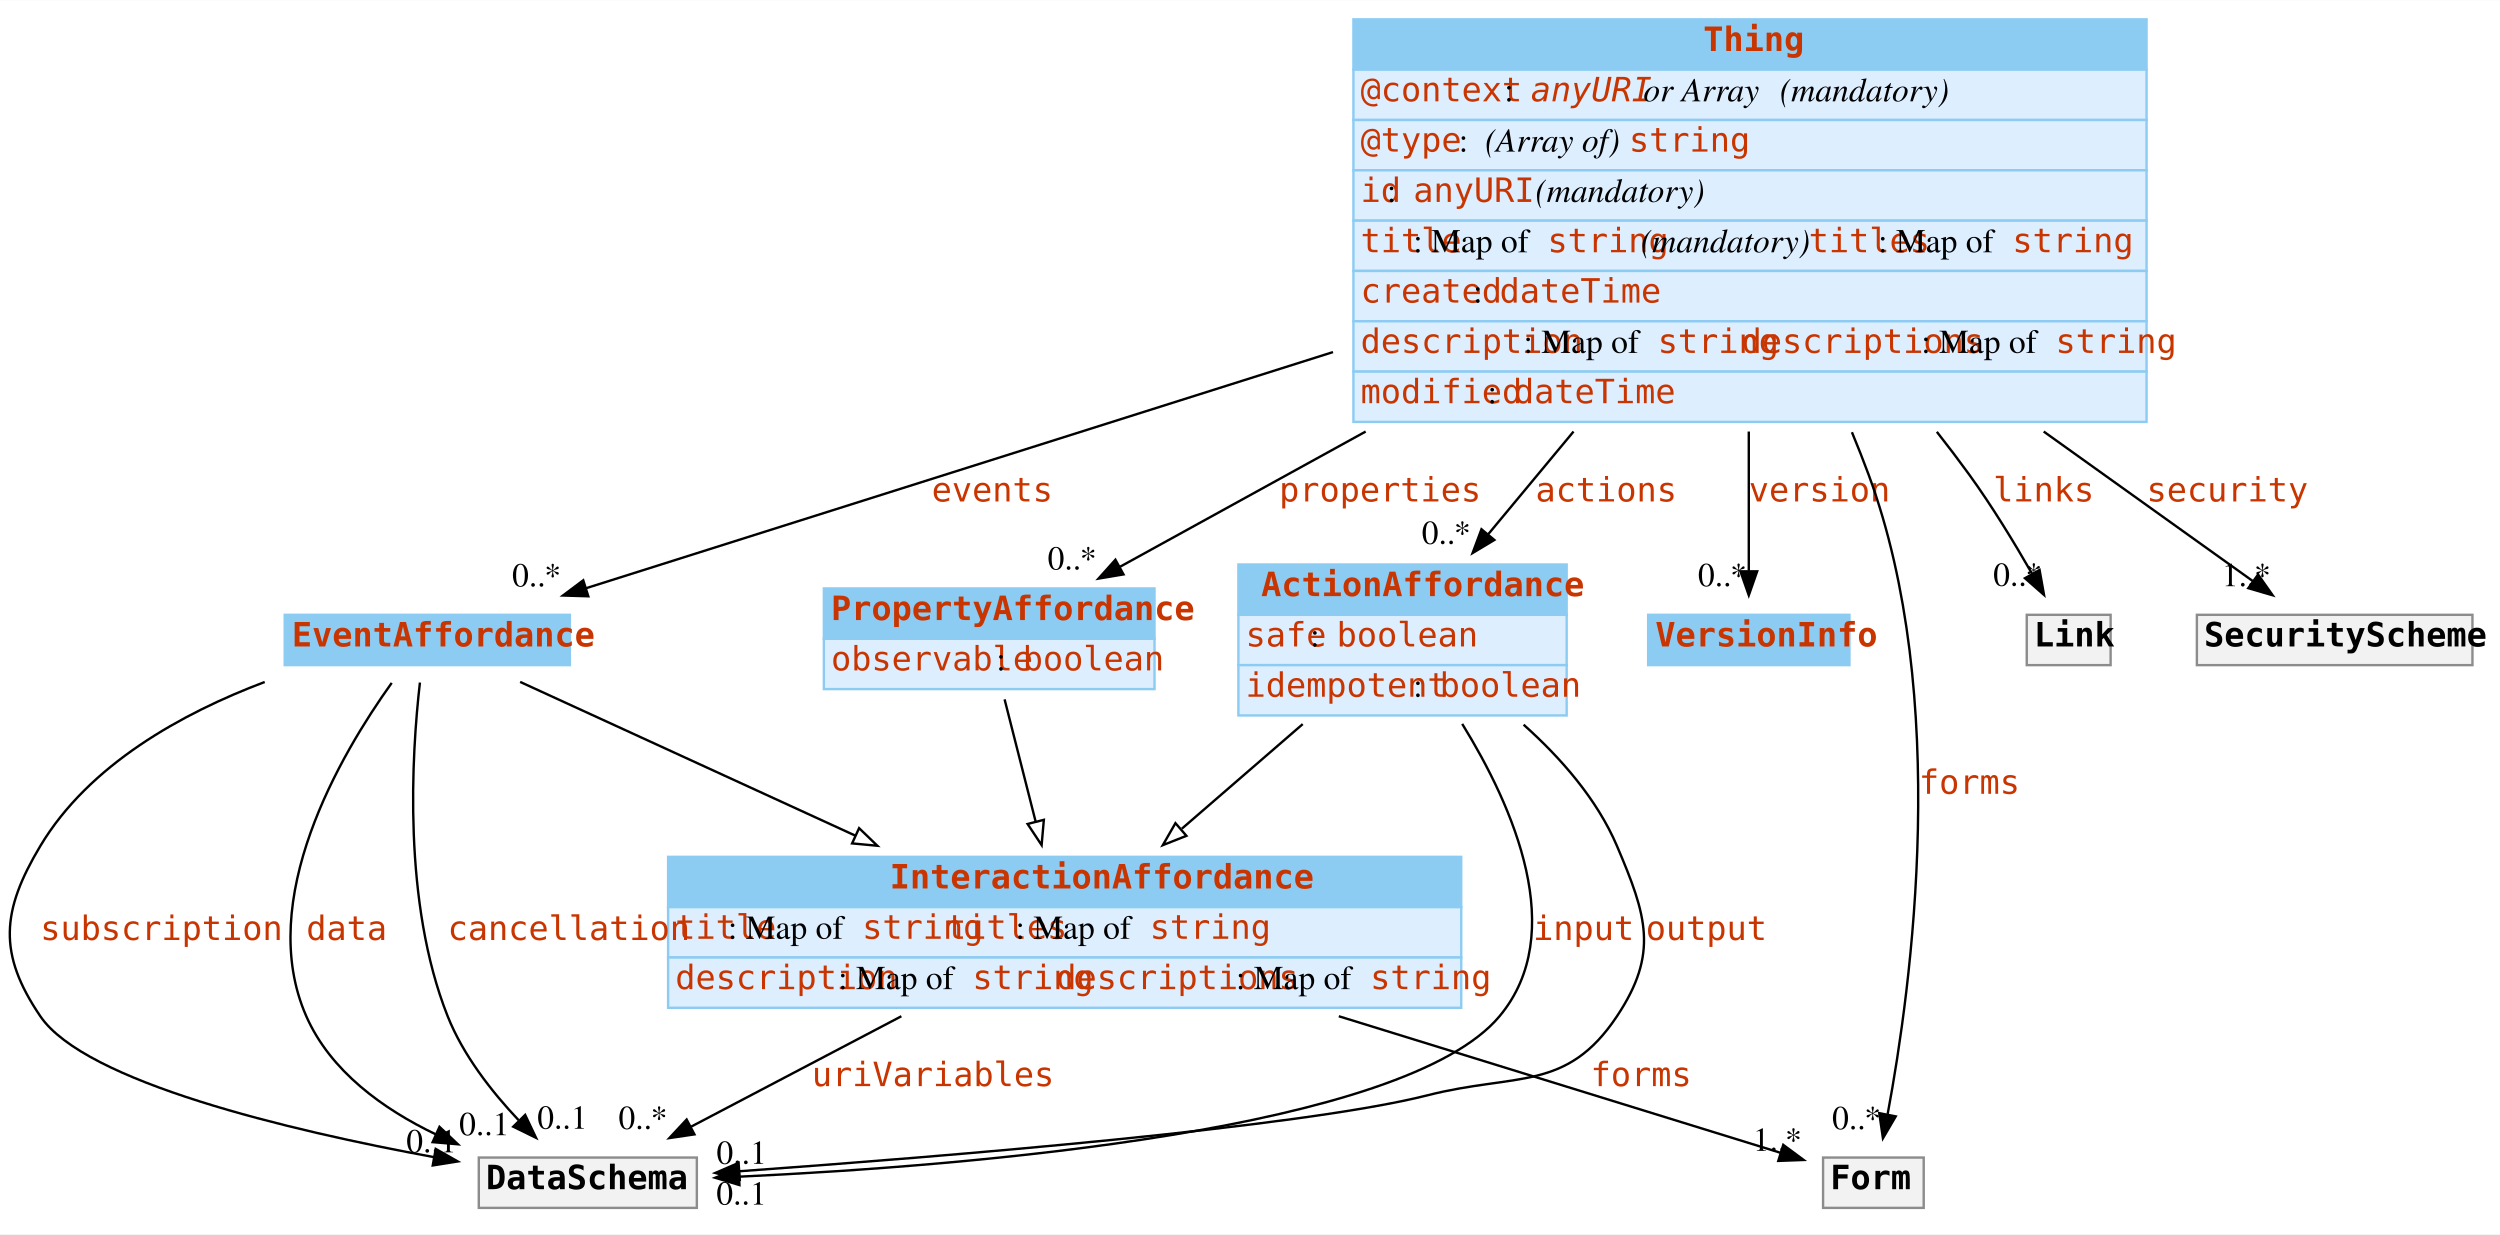
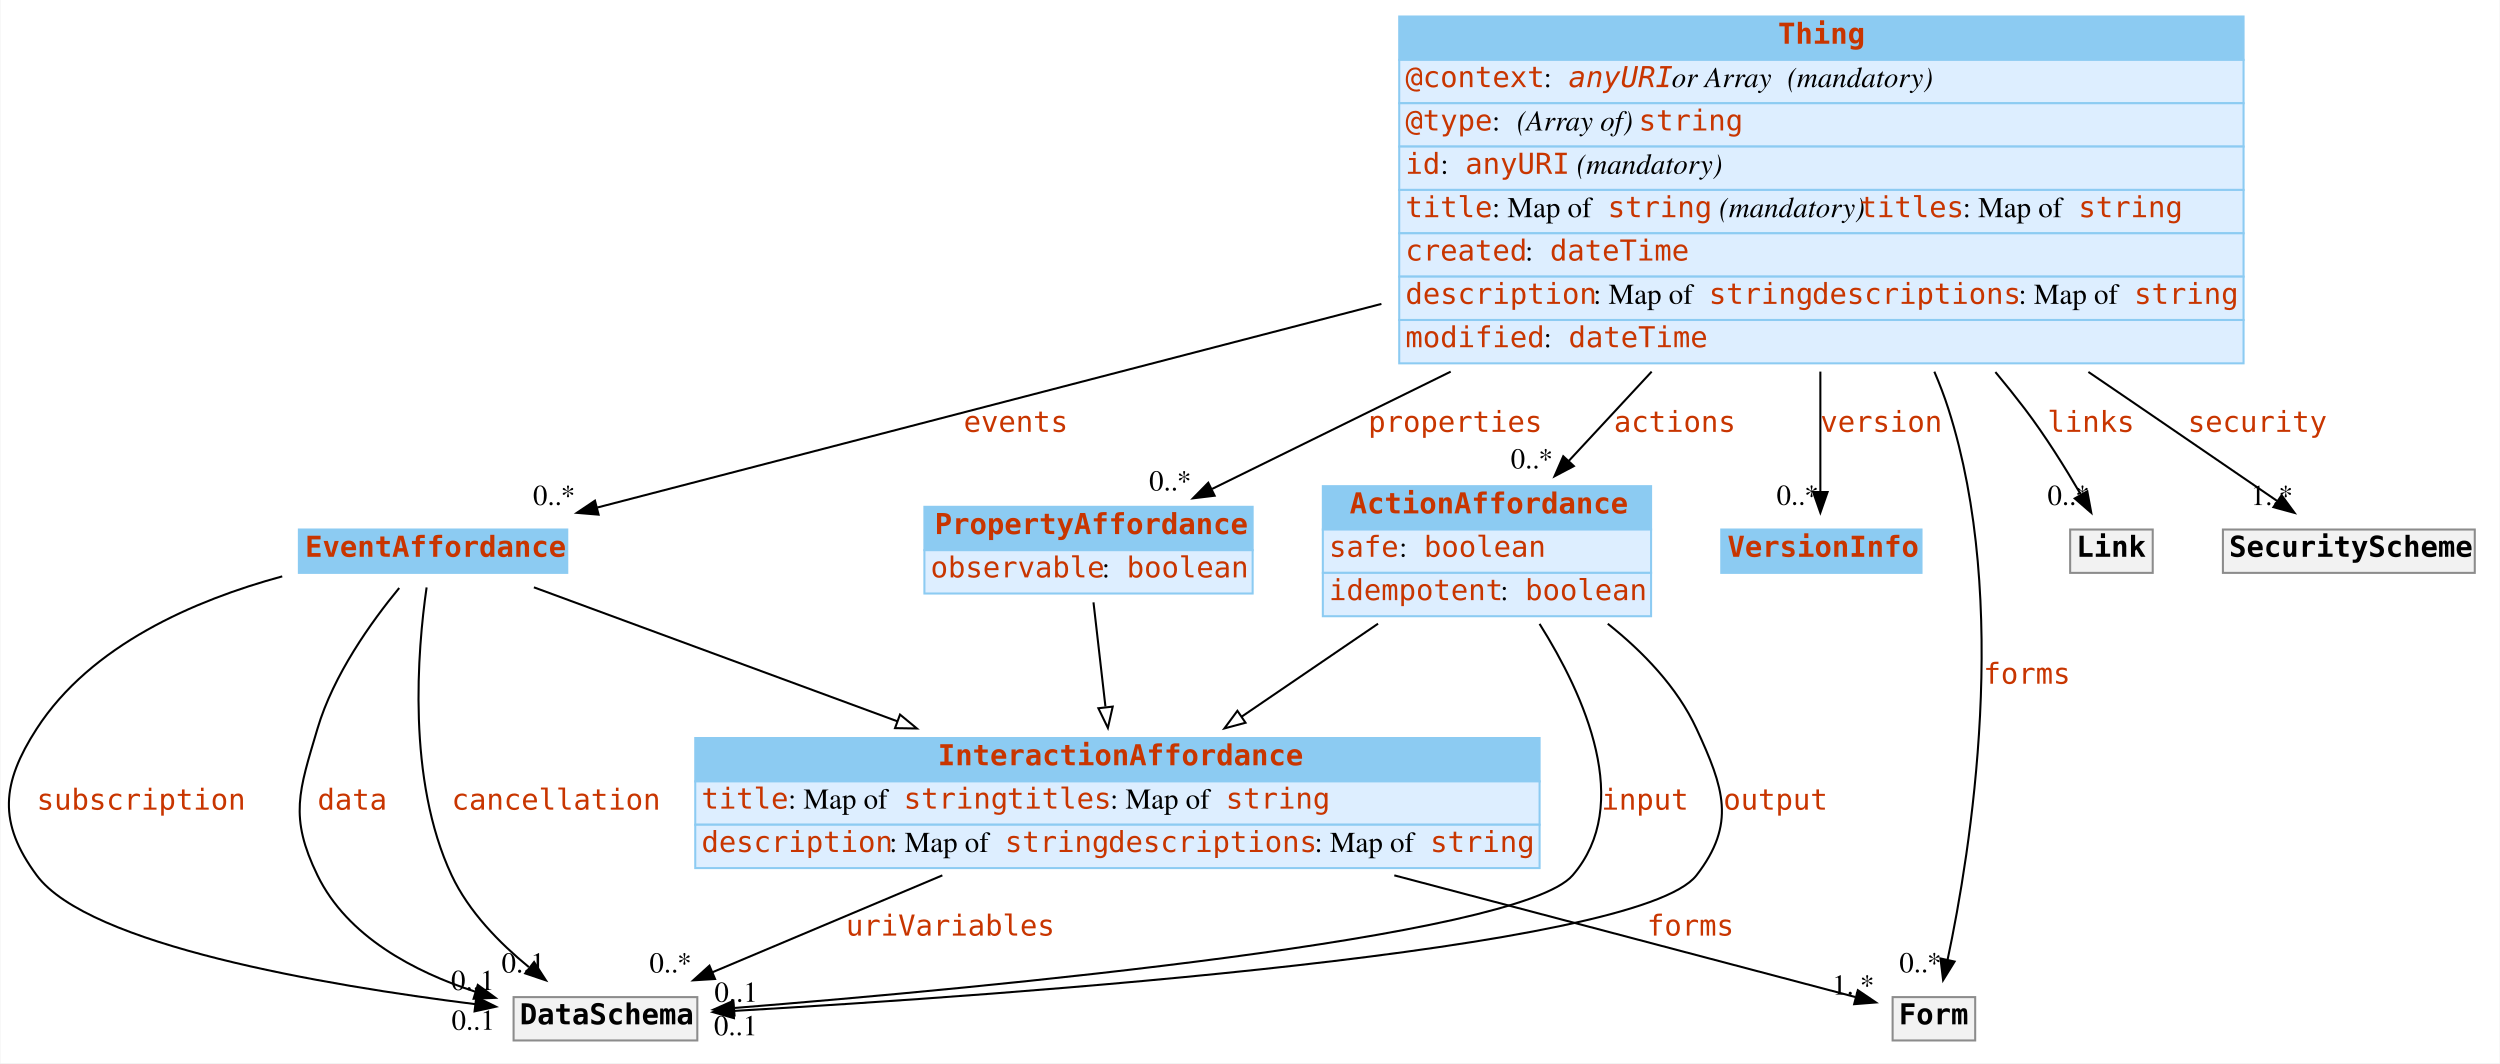
- <svg xmlns="http://www.w3.org/2000/svg" width="1043pt" height="515pt" viewBox="0.00 0.00 1043.31 515.00">
+ <svg xmlns="http://www.w3.org/2000/svg" width="1211pt" height="515pt" viewBox="0.00 0.00 1210.57 515.00">
  <g id="graph0" class="graph" transform="scale(1 1) rotate(0) translate(4 511)">
-     <polygon fill="#ffffff" stroke="transparent" points="-4,4 -4,-511 1039.312,-511 1039.312,4 -4,4" />
+     <polygon fill="#ffffff" stroke="transparent" points="-4,4 -4,-511 1206.565,-511 1206.565,4 -4,4" />
    <g id="node1" class="node">
-       <polygon fill="#8ccbf2" stroke="transparent" points="512.812,-254.5 512.812,-275.5 649.812,-275.5 649.812,-254.5 512.812,-254.5" />
-       <polygon fill="none" stroke="#8ccbf2" points="512.812,-254.5 512.812,-275.5 649.812,-275.5 649.812,-254.5 512.812,-254.5" />
-       <text text-anchor="start" x="522.312" y="-262.3" font-family="mono" font-weight="bold" font-size="14.00" fill="#c83500">ActionAffordance</text>
-       <polygon fill="#ddeeff" stroke="transparent" points="512.812,-233.5 512.812,-254.5 649.812,-254.5 649.812,-233.5 512.812,-233.5" />
-       <polygon fill="none" stroke="#8ccbf2" points="512.812,-233.5 512.812,-254.5 649.812,-254.5 649.812,-233.5 512.812,-233.5" />
-       <text text-anchor="start" x="515.812" y="-241.3" font-family="mono" font-size="14.00" fill="#c83500">safe</text>
-       <text text-anchor="start" x="542.812" y="-241.3" font-family="Times,serif" font-size="14.00" fill="#000000"> : </text>
-       <text text-anchor="start" x="553.812" y="-241.3" font-family="mono" font-size="14.00" fill="#c83500">boolean</text>
-       <polygon fill="#ddeeff" stroke="transparent" points="512.812,-212.5 512.812,-233.5 649.812,-233.5 649.812,-212.5 512.812,-212.5" />
-       <polygon fill="none" stroke="#8ccbf2" points="512.812,-212.5 512.812,-233.5 649.812,-233.5 649.812,-212.5 512.812,-212.5" />
-       <text text-anchor="start" x="515.812" y="-220.3" font-family="mono" font-size="14.00" fill="#c83500">idempotent</text>
-       <text text-anchor="start" x="585.812" y="-220.3" font-family="Times,serif" font-size="14.00" fill="#000000"> : </text>
-       <text text-anchor="start" x="596.812" y="-220.3" font-family="mono" font-size="14.00" fill="#c83500">boolean</text>
+       <polygon fill="#8ccbf2" stroke="transparent" points="636.565,-254.5 636.565,-275.5 795.565,-275.5 795.565,-254.5 636.565,-254.5" />
+       <polygon fill="none" stroke="#8ccbf2" points="636.565,-254.5 636.565,-275.5 795.565,-275.5 795.565,-254.5 636.565,-254.5" />
+       <text text-anchor="start" x="649.565" y="-262.3" font-family="mono" font-weight="bold" font-size="14.00" fill="#c83500">ActionAffordance</text>
+       <polygon fill="#ddeeff" stroke="transparent" points="636.565,-233.5 636.565,-254.5 795.565,-254.5 795.565,-233.5 636.565,-233.5" />
+       <polygon fill="none" stroke="#8ccbf2" points="636.565,-233.5 636.565,-254.5 795.565,-254.5 795.565,-233.5 636.565,-233.5" />
+       <text text-anchor="start" x="639.565" y="-241.3" font-family="mono" font-size="14.00" fill="#c83500">safe</text>
+       <text text-anchor="start" x="673.565" y="-241.3" font-family="Times,serif" font-size="14.00" fill="#000000"> : </text>
+       <text text-anchor="start" x="685.565" y="-241.3" font-family="mono" font-size="14.00" fill="#c83500">boolean</text>
+       <polygon fill="#ddeeff" stroke="transparent" points="636.565,-212.5 636.565,-233.5 795.565,-233.5 795.565,-212.5 636.565,-212.5" />
+       <polygon fill="none" stroke="#8ccbf2" points="636.565,-212.5 636.565,-233.5 795.565,-233.5 795.565,-212.5 636.565,-212.5" />
+       <text text-anchor="start" x="639.565" y="-220.3" font-family="mono" font-size="14.00" fill="#c83500">idempotent</text>
+       <text text-anchor="start" x="722.565" y="-220.3" font-family="Times,serif" font-size="14.00" fill="#000000"> : </text>
+       <text text-anchor="start" x="734.565" y="-220.3" font-family="mono" font-size="14.00" fill="#c83500">boolean</text>
    </g>
    <g id="node3" class="node">
-       <polygon fill="#8ccbf2" stroke="transparent" points="274.812,-132.5 274.812,-153.5 605.812,-153.5 605.812,-132.5 274.812,-132.5" />
-       <polygon fill="none" stroke="#8ccbf2" points="274.812,-132.5 274.812,-153.5 605.812,-153.5 605.812,-132.5 274.812,-132.5" />
-       <text text-anchor="start" x="367.312" y="-140.3" font-family="mono" font-weight="bold" font-size="14.00" fill="#c83500">InteractionAffordance</text>
-       <polygon fill="#ddeeff" stroke="transparent" points="274.812,-111.5 274.812,-132.5 605.812,-132.5 605.812,-111.5 274.812,-111.5" />
-       <polygon fill="none" stroke="#8ccbf2" points="274.812,-111.5 274.812,-132.5 605.812,-132.5 605.812,-111.5 274.812,-111.5" />
-       <text text-anchor="start" x="277.812" y="-119.3" font-family="mono" font-size="14.00" fill="#c83500">title</text>
-       <text text-anchor="start" x="299.812" y="-119.3" font-family="Times,serif" font-size="14.00" fill="#000000"> : Map of </text>
-       <text text-anchor="start" x="355.812" y="-119.3" font-family="mono" font-size="14.00" fill="#c83500">string</text>
-       <text text-anchor="start" x="390.812" y="-119.3" font-family="mono" font-size="14.00" fill="#c83500">titles</text>
-       <text text-anchor="start" x="419.812" y="-119.3" font-family="Times,serif" font-size="14.00" fill="#000000"> : Map of </text>
-       <text text-anchor="start" x="475.812" y="-119.3" font-family="mono" font-size="14.00" fill="#c83500">string</text>
-       <polygon fill="#ddeeff" stroke="transparent" points="274.812,-90.5 274.812,-111.5 605.812,-111.5 605.812,-90.5 274.812,-90.5" />
-       <polygon fill="none" stroke="#8ccbf2" points="274.812,-90.5 274.812,-111.5 605.812,-111.5 605.812,-90.5 274.812,-90.5" />
-       <text text-anchor="start" x="277.812" y="-98.3" font-family="mono" font-size="14.00" fill="#c83500">description</text>
-       <text text-anchor="start" x="345.812" y="-98.3" font-family="Times,serif" font-size="14.00" fill="#000000"> : Map of </text>
-       <text text-anchor="start" x="401.812" y="-98.3" font-family="mono" font-size="14.00" fill="#c83500">string</text>
-       <text text-anchor="start" x="436.812" y="-98.3" font-family="mono" font-size="14.00" fill="#c83500">descriptions</text>
-       <text text-anchor="start" x="511.812" y="-98.3" font-family="Times,serif" font-size="14.00" fill="#000000"> : Map of </text>
-       <text text-anchor="start" x="567.812" y="-98.3" font-family="mono" font-size="14.00" fill="#c83500">string</text>
+       <polygon fill="#8ccbf2" stroke="transparent" points="332.565,-132.5 332.565,-153.5 741.565,-153.5 741.565,-132.5 332.565,-132.5" />
+       <polygon fill="none" stroke="#8ccbf2" points="332.565,-132.5 332.565,-153.5 741.565,-153.5 741.565,-132.5 332.565,-132.5" />
+       <text text-anchor="start" x="450.065" y="-140.3" font-family="mono" font-weight="bold" font-size="14.00" fill="#c83500">InteractionAffordance</text>
+       <polygon fill="#ddeeff" stroke="transparent" points="332.565,-111.5 332.565,-132.5 741.565,-132.5 741.565,-111.5 332.565,-111.5" />
+       <polygon fill="none" stroke="#8ccbf2" points="332.565,-111.5 332.565,-132.5 741.565,-132.5 741.565,-111.5 332.565,-111.5" />
+       <text text-anchor="start" x="335.565" y="-119.3" font-family="mono" font-size="14.00" fill="#c83500">title</text>
+       <text text-anchor="start" x="377.565" y="-119.3" font-family="Times,serif" font-size="14.00" fill="#000000"> : Map of </text>
+       <text text-anchor="start" x="433.565" y="-119.3" font-family="mono" font-size="14.00" fill="#c83500">string</text>
+       <text text-anchor="start" x="483.565" y="-119.3" font-family="mono" font-size="14.00" fill="#c83500">titles</text>
+       <text text-anchor="start" x="533.565" y="-119.3" font-family="Times,serif" font-size="14.00" fill="#000000"> : Map of </text>
+       <text text-anchor="start" x="589.565" y="-119.3" font-family="mono" font-size="14.00" fill="#c83500">string</text>
+       <polygon fill="#ddeeff" stroke="transparent" points="332.565,-90.5 332.565,-111.5 741.565,-111.5 741.565,-90.5 332.565,-90.5" />
+       <polygon fill="none" stroke="#8ccbf2" points="332.565,-90.5 332.565,-111.5 741.565,-111.5 741.565,-90.5 332.565,-90.5" />
+       <text text-anchor="start" x="335.565" y="-98.3" font-family="mono" font-size="14.00" fill="#c83500">description</text>
+       <text text-anchor="start" x="426.565" y="-98.3" font-family="Times,serif" font-size="14.00" fill="#000000"> : Map of </text>
+       <text text-anchor="start" x="482.565" y="-98.3" font-family="mono" font-size="14.00" fill="#c83500">string</text>
+       <text text-anchor="start" x="532.565" y="-98.3" font-family="mono" font-size="14.00" fill="#c83500">descriptions</text>
+       <text text-anchor="start" x="632.565" y="-98.3" font-family="Times,serif" font-size="14.00" fill="#000000"> : Map of </text>
+       <text text-anchor="start" x="688.565" y="-98.3" font-family="mono" font-size="14.00" fill="#c83500">string</text>
    </g>
    <g id="edge15" class="edge">
-       <path fill="none" stroke="#000000" d="M539.65,-208.885C523.863,-195.225 505.687,-179.498 489.206,-165.238" />
-       <polygon fill="#ffffff" stroke="#000000" points="491.122,-162.267 481.27,-158.371 486.542,-167.561 491.122,-162.267" />
+       <path fill="none" stroke="#000000" d="M663.31,-208.885C642.63,-194.79 618.722,-178.495 597.28,-163.881" />
+       <polygon fill="#ffffff" stroke="#000000" points="599.12,-160.899 588.886,-158.16 595.178,-166.684 599.12,-160.899" />
    </g>
    <g id="node9" class="node">
-       <polygon fill="#f2f2f2" stroke="transparent" points="195.812,-7 195.812,-28 286.812,-28 286.812,-7 195.812,-7" />
-       <polygon fill="none" stroke="#8c8c8c" points="195.812,-7 195.812,-28 286.812,-28 286.812,-7 195.812,-7" />
-       <text text-anchor="start" x="198.812" y="-14.8" font-family="mono" font-weight="bold" font-size="14.00" fill="#000000">DataSchema</text>
+       <polygon fill="#f2f2f2" stroke="transparent" points="244.565,-7 244.565,-28 333.565,-28 333.565,-7 244.565,-7" />
+       <polygon fill="none" stroke="#8c8c8c" points="244.565,-7 244.565,-28 333.565,-28 333.565,-7 244.565,-7" />
+       <text text-anchor="start" x="247.565" y="-14.8" font-family="mono" font-weight="bold" font-size="14.00" fill="#000000">DataSchema</text>
    </g>
    <g id="edge4" class="edge">
-       <path fill="none" stroke="#000000" d="M606.212,-208.978C627.676,-174.217 650.701,-121.59 621.812,-87 582.12,-39.474 402.239,-24.617 304.499,-20.022" />
-       <polygon fill="#000000" stroke="#000000" points="304.587,-16.523 294.44,-19.572 304.274,-23.516 304.587,-16.523" />
-       <text text-anchor="start" x="635.812" y="-118.8" font-family="mono" font-size="14.00" fill="#c83500">input</text>
-       <text text-anchor="middle" x="305.44" y="-8.372" font-family="Times,serif" font-size="14.00" fill="#000000">0..1</text>
+       <path fill="none" stroke="#000000" d="M741.546,-208.795C763.504,-173.894 787.068,-121.161 757.565,-87 731.365,-56.663 473.419,-32.539 351.628,-22.741" />
+       <polygon fill="#000000" stroke="#000000" points="351.582,-19.226 341.336,-21.921 351.026,-26.204 351.582,-19.226" />
+       <text text-anchor="start" x="771.565" y="-118.8" font-family="mono" font-size="14.00" fill="#c83500">input</text>
+       <text text-anchor="middle" x="352.336" y="-25.721" font-family="Times,serif" font-size="14.00" fill="#000000">0..1</text>
    </g>
    <g id="edge5" class="edge">
-       <path fill="none" stroke="#000000" d="M631.833,-208.653C647.351,-194.796 662.491,-177.54 670.812,-158 683.176,-128.968 688.304,-113.264 670.812,-87 649.719,-55.33 628.691,-63.375 591.812,-54 539.113,-40.603 390.701,-28.474 304.672,-22.297" />
-       <polygon fill="#000000" stroke="#000000" points="304.724,-18.792 294.501,-21.574 304.227,-25.774 304.724,-18.792" />
-       <text text-anchor="start" x="682.812" y="-118.8" font-family="mono" font-size="14.00" fill="#c83500">output</text>
-       <text text-anchor="middle" x="305.501" y="-25.374" font-family="Times,serif" font-size="14.00" fill="#000000">0..1</text>
+       <path fill="none" stroke="#000000" d="M774.583,-208.858C791.686,-195.267 808.247,-178.121 817.565,-158 830.827,-129.366 836.87,-111.962 817.565,-87 789.368,-50.539 485.162,-29.061 351.242,-21.31" />
+       <polygon fill="#000000" stroke="#000000" points="351.313,-17.809 341.13,-20.733 350.914,-24.797 351.313,-17.809" />
+       <text text-anchor="start" x="830.565" y="-118.8" font-family="mono" font-size="14.00" fill="#c83500">output</text>
+       <text text-anchor="middle" x="352.13" y="-9.533" font-family="Times,serif" font-size="14.00" fill="#000000">0..1</text>
    </g>
    <g id="node2" class="node">
-       <polygon fill="#8ccbf2" stroke="transparent" points="114.812,-233.5 114.812,-254.5 233.812,-254.5 233.812,-233.5 114.812,-233.5" />
-       <polygon fill="none" stroke="#8ccbf2" points="114.812,-233.5 114.812,-254.5 233.812,-254.5 233.812,-233.5 114.812,-233.5" />
-       <text text-anchor="start" x="117.812" y="-241.3" font-family="mono" font-weight="bold" font-size="14.00" fill="#c83500">EventAffordance</text>
+       <polygon fill="#8ccbf2" stroke="transparent" points="140.565,-233.5 140.565,-254.5 270.565,-254.5 270.565,-233.5 140.565,-233.5" />
+       <polygon fill="none" stroke="#8ccbf2" points="140.565,-233.5 140.565,-254.5 270.565,-254.5 270.565,-233.5 140.565,-233.5" />
+       <text text-anchor="start" x="143.565" y="-241.3" font-family="mono" font-weight="bold" font-size="14.00" fill="#c83500">EventAffordance</text>
    </g>
    <g id="edge16" class="edge">
-       <path fill="none" stroke="#000000" d="M213.061,-226.499C249.71,-209.69 305.681,-184.019 352.844,-162.388" />
-       <polygon fill="#ffffff" stroke="#000000" points="354.52,-165.47 362.151,-158.119 351.602,-159.107 354.52,-165.47" />
+       <path fill="none" stroke="#000000" d="M254.405,-226.499C300.579,-209.48 371.403,-183.375 430.541,-161.578" />
+       <polygon fill="#ffffff" stroke="#000000" points="431.754,-164.862 439.926,-158.119 429.333,-158.294 431.754,-164.862" />
    </g>
    <g id="edge6" class="edge">
-       <path fill="none" stroke="#000000" d="M106.472,-226.472C72.029,-213.463 33.166,-192.042 12.812,-158 -3.382,-130.917 -4.906,-113.112 12.812,-87 31.454,-59.527 116.401,-39.373 177.147,-28.164" />
-       <polygon fill="#000000" stroke="#000000" points="177.833,-31.597 187.052,-26.376 176.589,-24.709 177.833,-31.597" />
-       <text text-anchor="start" x="12.812" y="-118.8" font-family="mono" font-size="14.00" fill="#c83500">subscription</text>
-       <text text-anchor="middle" x="176.052" y="-30.176" font-family="Times,serif" font-size="14.00" fill="#000000">0..1</text>
+       <path fill="none" stroke="#000000" d="M132.501,-231.805C89.988,-220.262 39.76,-198.531 13.565,-158 -3.563,-131.498 -5.207,-112.365 13.565,-87 38.595,-53.179 152.836,-33.758 225.974,-24.587" />
+       <polygon fill="#000000" stroke="#000000" points="226.506,-28.049 236.007,-23.361 225.656,-21.1 226.506,-28.049" />
+       <text text-anchor="start" x="13.565" y="-118.8" font-family="mono" font-size="14.00" fill="#c83500">subscription</text>
+       <text text-anchor="middle" x="225.007" y="-12.161" font-family="Times,serif" font-size="14.00" fill="#000000">0..1</text>
    </g>
    <g id="edge7" class="edge">
-       <path fill="none" stroke="#000000" d="M159.476,-226.086C138.07,-196.199 102.441,-135.581 123.812,-87 133.911,-64.044 155.81,-48.254 177.963,-37.636" />
-       <polygon fill="#000000" stroke="#000000" points="179.411,-40.823 187.104,-33.537 176.547,-34.435 179.411,-40.823" />
-       <text text-anchor="start" x="123.812" y="-118.8" font-family="mono" font-size="14.00" fill="#c83500">data</text>
-       <text text-anchor="middle" x="198.104" y="-37.337" font-family="Times,serif" font-size="14.00" fill="#000000">0..1</text>
+       <path fill="none" stroke="#000000" d="M189.163,-226.183C175.567,-209.683 157.27,-184.078 149.565,-158 140.624,-127.738 135.771,-115.381 149.565,-87 163.965,-57.373 196.317,-40.307 226.188,-30.561" />
+       <polygon fill="#000000" stroke="#000000" points="227.224,-33.904 235.774,-27.648 225.188,-27.207 227.224,-33.904" />
+       <text text-anchor="start" x="149.565" y="-118.8" font-family="mono" font-size="14.00" fill="#c83500">data</text>
+       <text text-anchor="middle" x="224.774" y="-31.448" font-family="Times,serif" font-size="14.00" fill="#000000">0..1</text>
    </g>
    <g id="edge8" class="edge">
-       <path fill="none" stroke="#000000" d="M171.245,-226.232C167.778,-196.035 164.009,-134.345 182.812,-87 189.256,-70.774 201.099,-55.587 212.411,-43.614" />
-       <polygon fill="#000000" stroke="#000000" points="215.166,-45.804 219.706,-36.231 210.187,-40.884 215.166,-45.804" />
-       <text text-anchor="start" x="182.812" y="-118.8" font-family="mono" font-size="14.00" fill="#c83500">cancellation</text>
-       <text text-anchor="middle" x="230.706" y="-40.031" font-family="Times,serif" font-size="14.00" fill="#000000">0..1</text>
+       <path fill="none" stroke="#000000" d="M202.433,-226.447C198.035,-196.034 192.81,-133.366 214.565,-87 222.798,-69.453 237.683,-54.213 251.954,-42.552" />
+       <polygon fill="#000000" stroke="#000000" points="254.49,-45.013 260.231,-36.109 250.19,-39.489 254.49,-45.013" />
+       <text text-anchor="start" x="214.565" y="-118.8" font-family="mono" font-size="14.00" fill="#c83500">cancellation</text>
+       <text text-anchor="middle" x="249.232" y="-39.909" font-family="Times,serif" font-size="14.00" fill="#000000">0..1</text>
    </g>
    <g id="node7" class="node">
-       <polygon fill="#f2f2f2" stroke="transparent" points="756.812,-7 756.812,-28 798.812,-28 798.812,-7 756.812,-7" />
-       <polygon fill="none" stroke="#8c8c8c" points="756.812,-7 756.812,-28 798.812,-28 798.812,-7 756.812,-7" />
-       <text text-anchor="start" x="759.812" y="-14.8" font-family="mono" font-weight="bold" font-size="14.00" fill="#000000">Form</text>
+       <polygon fill="#f2f2f2" stroke="transparent" points="912.565,-7 912.565,-28 952.565,-28 952.565,-7 912.565,-7" />
+       <polygon fill="none" stroke="#8c8c8c" points="912.565,-7 912.565,-28 952.565,-28 952.565,-7 912.565,-7" />
+       <text text-anchor="start" x="915.565" y="-14.8" font-family="mono" font-weight="bold" font-size="14.00" fill="#000000">Form</text>
    </g>
    <g id="edge1" class="edge">
-       <path fill="none" stroke="#000000" d="M554.715,-86.975C618.768,-67.172 694.41,-43.785 739.121,-29.962" />
-       <polygon fill="#000000" stroke="#000000" points="740.196,-33.294 748.716,-26.996 738.128,-26.606 740.196,-33.294" />
-       <text text-anchor="start" x="659.812" y="-57.8" font-family="mono" font-size="14.00" fill="#c83500">forms</text>
-       <text text-anchor="middle" x="737.716" y="-30.796" font-family="Times,serif" font-size="14.00" fill="#000000">1..*</text>
+       <path fill="none" stroke="#000000" d="M671.185,-86.975C749.849,-66.217 843.432,-41.521 894.555,-28.03" />
+       <polygon fill="#000000" stroke="#000000" points="895.722,-31.342 904.498,-25.407 893.936,-24.574 895.722,-31.342" />
+       <text text-anchor="start" x="793.565" y="-57.8" font-family="mono" font-size="14.00" fill="#c83500">forms</text>
+       <text text-anchor="middle" x="893.498" y="-29.207" font-family="Times,serif" font-size="14.00" fill="#000000">1..*</text>
    </g>
    <g id="edge12" class="edge">
-       <path fill="none" stroke="#000000" d="M372.162,-86.975C343.16,-71.746 310.123,-54.397 284.436,-40.908" />
-       <polygon fill="#000000" stroke="#000000" points="285.808,-37.675 275.327,-36.124 282.553,-43.872 285.808,-37.675" />
-       <text text-anchor="start" x="334.812" y="-57.8" font-family="mono" font-size="14.00" fill="#c83500">uriVariables</text>
-       <text text-anchor="middle" x="264.327" y="-39.924" font-family="Times,serif" font-size="14.00" fill="#000000">0..*</text>
+       <path fill="none" stroke="#000000" d="M452.258,-86.975C415.322,-71.412 373.134,-53.635 340.838,-40.026" />
+       <polygon fill="#000000" stroke="#000000" points="342.153,-36.782 331.578,-36.124 339.435,-43.233 342.153,-36.782" />
+       <text text-anchor="start" x="405.565" y="-57.8" font-family="mono" font-size="14.00" fill="#c83500">uriVariables</text>
+       <text text-anchor="middle" x="320.578" y="-39.924" font-family="Times,serif" font-size="14.00" fill="#000000">0..*</text>
    </g>
    <g id="node4" class="node">
-       <polygon fill="#8ccbf2" stroke="transparent" points="339.812,-244.5 339.812,-265.5 477.812,-265.5 477.812,-244.5 339.812,-244.5" />
-       <polygon fill="none" stroke="#8ccbf2" points="339.812,-244.5 339.812,-265.5 477.812,-265.5 477.812,-244.5 339.812,-244.5" />
-       <text text-anchor="start" x="342.812" y="-252.3" font-family="mono" font-weight="bold" font-size="14.00" fill="#c83500">PropertyAffordance</text>
-       <polygon fill="#ddeeff" stroke="transparent" points="339.812,-223.5 339.812,-244.5 477.812,-244.5 477.812,-223.5 339.812,-223.5" />
-       <polygon fill="none" stroke="#8ccbf2" points="339.812,-223.5 339.812,-244.5 477.812,-244.5 477.812,-223.5 339.812,-223.5" />
-       <text text-anchor="start" x="342.812" y="-231.3" font-family="mono" font-size="14.00" fill="#c83500">observable</text>
-       <text text-anchor="start" x="411.812" y="-231.3" font-family="Times,serif" font-size="14.00" fill="#000000"> : </text>
-       <text text-anchor="start" x="422.812" y="-231.3" font-family="mono" font-size="14.00" fill="#c83500">boolean</text>
+       <polygon fill="#8ccbf2" stroke="transparent" points="443.565,-244.5 443.565,-265.5 602.565,-265.5 602.565,-244.5 443.565,-244.5" />
+       <polygon fill="none" stroke="#8ccbf2" points="443.565,-244.5 443.565,-265.5 602.565,-265.5 602.565,-244.5 443.565,-244.5" />
+       <text text-anchor="start" x="448.565" y="-252.3" font-family="mono" font-weight="bold" font-size="14.00" fill="#c83500">PropertyAffordance</text>
+       <polygon fill="#ddeeff" stroke="transparent" points="443.565,-223.5 443.565,-244.5 602.565,-244.5 602.565,-223.5 443.565,-223.5" />
+       <polygon fill="none" stroke="#8ccbf2" points="443.565,-223.5 443.565,-244.5 602.565,-244.5 602.565,-223.5 443.565,-223.5" />
+       <text text-anchor="start" x="446.565" y="-231.3" font-family="mono" font-size="14.00" fill="#c83500">observable</text>
+       <text text-anchor="start" x="529.565" y="-231.3" font-family="Times,serif" font-size="14.00" fill="#000000"> : </text>
+       <text text-anchor="start" x="541.565" y="-231.3" font-family="mono" font-size="14.00" fill="#c83500">boolean</text>
    </g>
    <g id="edge17" class="edge">
-       <path fill="none" stroke="#000000" d="M415.236,-219.221C418.971,-204.519 423.793,-185.542 428.175,-168.296" />
-       <polygon fill="#ffffff" stroke="#000000" points="431.623,-168.942 430.693,-158.388 424.838,-167.218 431.623,-168.942" />
+       <path fill="none" stroke="#000000" d="M525.466,-219.221C527.138,-204.656 529.29,-185.896 531.254,-168.78" />
+       <polygon fill="#ffffff" stroke="#000000" points="534.784,-168.721 532.447,-158.388 527.83,-167.923 534.784,-168.721" />
    </g>
    <g id="node5" class="node">
-       <polygon fill="#8ccbf2" stroke="transparent" points="560.812,-482 560.812,-503 891.812,-503 891.812,-482 560.812,-482" />
-       <polygon fill="none" stroke="#8ccbf2" points="560.812,-482 560.812,-503 891.812,-503 891.812,-482 560.812,-482" />
-       <text text-anchor="start" x="706.812" y="-489.8" font-family="mono" font-weight="bold" font-size="14.00" fill="#c83500">Thing</text>
-       <polygon fill="#ddeeff" stroke="transparent" points="560.812,-461 560.812,-482 891.812,-482 891.812,-461 560.812,-461" />
-       <polygon fill="none" stroke="#8ccbf2" points="560.812,-461 560.812,-482 891.812,-482 891.812,-461 560.812,-461" />
-       <text text-anchor="start" x="563.812" y="-468.8" font-family="mono" font-size="14.00" fill="#c83500">@context</text>
-       <text text-anchor="start" x="623.812" y="-468.8" font-family="Times,serif" font-size="14.00" fill="#000000"> : </text>
-       <text text-anchor="start" x="634.812" y="-468.8" font-family="mono" font-style="italic" font-size="14.00" fill="#c83500">anyURI</text>
-       <text text-anchor="start" x="681.812" y="-468.8" font-family="Times,serif" font-style="italic" font-size="14.00" fill="#000000"> or Array</text>
-       <text text-anchor="start" x="734.812" y="-468.8" font-family="Times,serif" font-size="14.00" fill="#000000"> </text>
-       <text text-anchor="start" x="738.812" y="-468.8" font-family="Times,serif" font-style="italic" font-size="14.00" fill="#000000">(mandatory)</text>
-       <polygon fill="#ddeeff" stroke="transparent" points="560.812,-440 560.812,-461 891.812,-461 891.812,-440 560.812,-440" />
-       <polygon fill="none" stroke="#8ccbf2" points="560.812,-440 560.812,-461 891.812,-461 891.812,-440 560.812,-440" />
-       <text text-anchor="start" x="563.812" y="-447.8" font-family="mono" font-size="14.00" fill="#c83500">@type</text>
-       <text text-anchor="start" x="604.812" y="-447.8" font-family="Times,serif" font-size="14.00" fill="#000000"> : </text>
-       <text text-anchor="start" x="615.812" y="-447.8" font-family="Times,serif" font-style="italic" font-size="14.00" fill="#000000">(Array of) </text>
-       <text text-anchor="start" x="675.812" y="-447.8" font-family="mono" font-size="14.00" fill="#c83500">string</text>
-       <polygon fill="#ddeeff" stroke="transparent" points="560.812,-419 560.812,-440 891.812,-440 891.812,-419 560.812,-419" />
-       <polygon fill="none" stroke="#8ccbf2" points="560.812,-419 560.812,-440 891.812,-440 891.812,-419 560.812,-419" />
-       <text text-anchor="start" x="563.812" y="-426.8" font-family="mono" font-size="14.00" fill="#c83500">id</text>
-       <text text-anchor="start" x="574.812" y="-426.8" font-family="Times,serif" font-size="14.00" fill="#000000"> : </text>
-       <text text-anchor="start" x="585.812" y="-426.8" font-family="mono" font-size="14.00" fill="#c83500">anyURI</text>
-       <text text-anchor="start" x="632.812" y="-426.8" font-family="Times,serif" font-size="14.00" fill="#000000"> </text>
-       <text text-anchor="start" x="636.812" y="-426.8" font-family="Times,serif" font-style="italic" font-size="14.00" fill="#000000">(mandatory)</text>
-       <polygon fill="#ddeeff" stroke="transparent" points="560.812,-398 560.812,-419 891.812,-419 891.812,-398 560.812,-398" />
-       <polygon fill="none" stroke="#8ccbf2" points="560.812,-398 560.812,-419 891.812,-419 891.812,-398 560.812,-398" />
-       <text text-anchor="start" x="563.812" y="-405.8" font-family="mono" font-size="14.00" fill="#c83500">title</text>
-       <text text-anchor="start" x="585.812" y="-405.8" font-family="Times,serif" font-size="14.00" fill="#000000"> : Map of </text>
-       <text text-anchor="start" x="641.812" y="-405.8" font-family="mono" font-size="14.00" fill="#c83500">string</text>
-       <text text-anchor="start" x="676.812" y="-405.8" font-family="Times,serif" font-size="14.00" fill="#000000"> </text>
-       <text text-anchor="start" x="680.812" y="-405.8" font-family="Times,serif" font-style="italic" font-size="14.00" fill="#000000">(mandatory)</text>
-       <text text-anchor="start" x="750.812" y="-405.8" font-family="mono" font-size="14.00" fill="#c83500">titles</text>
-       <text text-anchor="start" x="779.812" y="-405.8" font-family="Times,serif" font-size="14.00" fill="#000000"> : Map of </text>
-       <text text-anchor="start" x="835.812" y="-405.8" font-family="mono" font-size="14.00" fill="#c83500">string</text>
-       <polygon fill="#ddeeff" stroke="transparent" points="560.812,-377 560.812,-398 891.812,-398 891.812,-377 560.812,-377" />
-       <polygon fill="none" stroke="#8ccbf2" points="560.812,-377 560.812,-398 891.812,-398 891.812,-377 560.812,-377" />
-       <text text-anchor="start" x="563.812" y="-384.8" font-family="mono" font-size="14.00" fill="#c83500">created</text>
-       <text text-anchor="start" x="610.812" y="-384.8" font-family="Times,serif" font-size="14.00" fill="#000000"> : </text>
-       <text text-anchor="start" x="621.812" y="-384.8" font-family="mono" font-size="14.00" fill="#c83500">dateTime</text>
-       <polygon fill="#ddeeff" stroke="transparent" points="560.812,-356 560.812,-377 891.812,-377 891.812,-356 560.812,-356" />
-       <polygon fill="none" stroke="#8ccbf2" points="560.812,-356 560.812,-377 891.812,-377 891.812,-356 560.812,-356" />
-       <text text-anchor="start" x="563.812" y="-363.8" font-family="mono" font-size="14.00" fill="#c83500">description</text>
-       <text text-anchor="start" x="631.812" y="-363.8" font-family="Times,serif" font-size="14.00" fill="#000000"> : Map of </text>
-       <text text-anchor="start" x="687.812" y="-363.8" font-family="mono" font-size="14.00" fill="#c83500">string</text>
-       <text text-anchor="start" x="722.812" y="-363.8" font-family="mono" font-size="14.00" fill="#c83500">descriptions</text>
-       <text text-anchor="start" x="797.812" y="-363.8" font-family="Times,serif" font-size="14.00" fill="#000000"> : Map of </text>
-       <text text-anchor="start" x="853.812" y="-363.8" font-family="mono" font-size="14.00" fill="#c83500">string</text>
-       <polygon fill="#ddeeff" stroke="transparent" points="560.812,-335 560.812,-356 891.812,-356 891.812,-335 560.812,-335" />
-       <polygon fill="none" stroke="#8ccbf2" points="560.812,-335 560.812,-356 891.812,-356 891.812,-335 560.812,-335" />
-       <text text-anchor="start" x="563.812" y="-342.8" font-family="mono" font-size="14.00" fill="#c83500">modified</text>
-       <text text-anchor="start" x="616.812" y="-342.8" font-family="Times,serif" font-size="14.00" fill="#000000"> : </text>
-       <text text-anchor="start" x="627.812" y="-342.8" font-family="mono" font-size="14.00" fill="#c83500">dateTime</text>
+       <polygon fill="#8ccbf2" stroke="transparent" points="673.565,-482 673.565,-503 1082.565,-503 1082.565,-482 673.565,-482" />
+       <polygon fill="none" stroke="#8ccbf2" points="673.565,-482 673.565,-503 1082.565,-503 1082.565,-482 673.565,-482" />
+       <text text-anchor="start" x="857.065" y="-489.8" font-family="mono" font-weight="bold" font-size="14.00" fill="#c83500">Thing</text>
+       <polygon fill="#ddeeff" stroke="transparent" points="673.565,-461 673.565,-482 1082.565,-482 1082.565,-461 673.565,-461" />
+       <polygon fill="none" stroke="#8ccbf2" points="673.565,-461 673.565,-482 1082.565,-482 1082.565,-461 673.565,-461" />
+       <text text-anchor="start" x="676.565" y="-468.8" font-family="mono" font-size="14.00" fill="#c83500">@context</text>
+       <text text-anchor="start" x="743.565" y="-468.8" font-family="Times,serif" font-size="14.00" fill="#000000"> : </text>
+       <text text-anchor="start" x="755.565" y="-468.8" font-family="mono" font-style="italic" font-size="14.00" fill="#c83500">anyURI</text>
+       <text text-anchor="start" x="805.565" y="-468.8" font-family="Times,serif" font-style="italic" font-size="14.00" fill="#000000"> or Array</text>
+       <text text-anchor="start" x="857.565" y="-468.8" font-family="Times,serif" font-size="14.00" fill="#000000"> </text>
+       <text text-anchor="start" x="861.565" y="-468.8" font-family="Times,serif" font-style="italic" font-size="14.00" fill="#000000">(mandatory)</text>
+       <polygon fill="#ddeeff" stroke="transparent" points="673.565,-440 673.565,-461 1082.565,-461 1082.565,-440 673.565,-440" />
+       <polygon fill="none" stroke="#8ccbf2" points="673.565,-440 673.565,-461 1082.565,-461 1082.565,-440 673.565,-440" />
+       <text text-anchor="start" x="676.565" y="-447.8" font-family="mono" font-size="14.00" fill="#c83500">@type</text>
+       <text text-anchor="start" x="718.565" y="-447.8" font-family="Times,serif" font-size="14.00" fill="#000000"> : </text>
+       <text text-anchor="start" x="730.565" y="-447.8" font-family="Times,serif" font-style="italic" font-size="14.00" fill="#000000">(Array of) </text>
+       <text text-anchor="start" x="789.565" y="-447.8" font-family="mono" font-size="14.00" fill="#c83500">string</text>
+       <polygon fill="#ddeeff" stroke="transparent" points="673.565,-419 673.565,-440 1082.565,-440 1082.565,-419 673.565,-419" />
+       <polygon fill="none" stroke="#8ccbf2" points="673.565,-419 673.565,-440 1082.565,-440 1082.565,-419 673.565,-419" />
+       <text text-anchor="start" x="676.565" y="-426.8" font-family="mono" font-size="14.00" fill="#c83500">id</text>
+       <text text-anchor="start" x="693.565" y="-426.8" font-family="Times,serif" font-size="14.00" fill="#000000"> : </text>
+       <text text-anchor="start" x="705.565" y="-426.8" font-family="mono" font-size="14.00" fill="#c83500">anyURI</text>
+       <text text-anchor="start" x="755.565" y="-426.8" font-family="Times,serif" font-size="14.00" fill="#000000"> </text>
+       <text text-anchor="start" x="759.565" y="-426.8" font-family="Times,serif" font-style="italic" font-size="14.00" fill="#000000">(mandatory)</text>
+       <polygon fill="#ddeeff" stroke="transparent" points="673.565,-398 673.565,-419 1082.565,-419 1082.565,-398 673.565,-398" />
+       <polygon fill="none" stroke="#8ccbf2" points="673.565,-398 673.565,-419 1082.565,-419 1082.565,-398 673.565,-398" />
+       <text text-anchor="start" x="676.565" y="-405.8" font-family="mono" font-size="14.00" fill="#c83500">title</text>
+       <text text-anchor="start" x="718.565" y="-405.8" font-family="Times,serif" font-size="14.00" fill="#000000"> : Map of </text>
+       <text text-anchor="start" x="774.565" y="-405.8" font-family="mono" font-size="14.00" fill="#c83500">string</text>
+       <text text-anchor="start" x="824.565" y="-405.8" font-family="Times,serif" font-size="14.00" fill="#000000"> </text>
+       <text text-anchor="start" x="828.565" y="-405.8" font-family="Times,serif" font-style="italic" font-size="14.00" fill="#000000">(mandatory)</text>
+       <text text-anchor="start" x="896.565" y="-405.8" font-family="mono" font-size="14.00" fill="#c83500">titles</text>
+       <text text-anchor="start" x="946.565" y="-405.8" font-family="Times,serif" font-size="14.00" fill="#000000"> : Map of </text>
+       <text text-anchor="start" x="1002.565" y="-405.8" font-family="mono" font-size="14.00" fill="#c83500">string</text>
+       <polygon fill="#ddeeff" stroke="transparent" points="673.565,-377 673.565,-398 1082.565,-398 1082.565,-377 673.565,-377" />
+       <polygon fill="none" stroke="#8ccbf2" points="673.565,-377 673.565,-398 1082.565,-398 1082.565,-377 673.565,-377" />
+       <text text-anchor="start" x="676.565" y="-384.8" font-family="mono" font-size="14.00" fill="#c83500">created</text>
+       <text text-anchor="start" x="734.565" y="-384.8" font-family="Times,serif" font-size="14.00" fill="#000000"> : </text>
+       <text text-anchor="start" x="746.565" y="-384.8" font-family="mono" font-size="14.00" fill="#c83500">dateTime</text>
+       <polygon fill="#ddeeff" stroke="transparent" points="673.565,-356 673.565,-377 1082.565,-377 1082.565,-356 673.565,-356" />
+       <polygon fill="none" stroke="#8ccbf2" points="673.565,-356 673.565,-377 1082.565,-377 1082.565,-356 673.565,-356" />
+       <text text-anchor="start" x="676.565" y="-363.8" font-family="mono" font-size="14.00" fill="#c83500">description</text>
+       <text text-anchor="start" x="767.565" y="-363.8" font-family="Times,serif" font-size="14.00" fill="#000000"> : Map of </text>
+       <text text-anchor="start" x="823.565" y="-363.8" font-family="mono" font-size="14.00" fill="#c83500">string</text>
+       <text text-anchor="start" x="873.565" y="-363.8" font-family="mono" font-size="14.00" fill="#c83500">descriptions</text>
+       <text text-anchor="start" x="973.565" y="-363.8" font-family="Times,serif" font-size="14.00" fill="#000000"> : Map of </text>
+       <text text-anchor="start" x="1029.565" y="-363.8" font-family="mono" font-size="14.00" fill="#c83500">string</text>
+       <polygon fill="#ddeeff" stroke="transparent" points="673.565,-335 673.565,-356 1082.565,-356 1082.565,-335 673.565,-335" />
+       <polygon fill="none" stroke="#8ccbf2" points="673.565,-335 673.565,-356 1082.565,-356 1082.565,-335 673.565,-335" />
+       <text text-anchor="start" x="676.565" y="-342.8" font-family="mono" font-size="14.00" fill="#c83500">modified</text>
+       <text text-anchor="start" x="743.565" y="-342.8" font-family="Times,serif" font-size="14.00" fill="#000000"> : </text>
+       <text text-anchor="start" x="755.565" y="-342.8" font-family="mono" font-size="14.00" fill="#c83500">dateTime</text>
    </g>
    <g id="edge13" class="edge">
-       <path fill="none" stroke="#000000" d="M652.675,-330.983C640.318,-316.113 627.986,-301.272 617.115,-288.188" />
-       <polygon fill="#000000" stroke="#000000" points="619.63,-285.739 610.548,-280.285 614.247,-290.213 619.63,-285.739" />
-       <text text-anchor="start" x="636.812" y="-301.8" font-family="mono" font-size="14.00" fill="#c83500">actions</text>
-       <text text-anchor="middle" x="599.548" y="-284.085" font-family="Times,serif" font-size="14.00" fill="#000000">0..*</text>
+       <path fill="none" stroke="#000000" d="M795.853,-330.983C781.918,-315.972 768.01,-300.991 755.781,-287.819" />
+       <polygon fill="#000000" stroke="#000000" points="758.155,-285.232 748.787,-280.285 753.025,-289.995 758.155,-285.232" />
+       <text text-anchor="start" x="777.565" y="-301.8" font-family="mono" font-size="14.00" fill="#c83500">actions</text>
+       <text text-anchor="middle" x="737.787" y="-284.085" font-family="Times,serif" font-size="14.00" fill="#000000">0..*</text>
    </g>
    <g id="edge14" class="edge">
-       <path fill="none" stroke="#000000" d="M552.292,-364.146C446.498,-330.702 317.291,-289.857 240.486,-265.577" />
-       <polygon fill="#000000" stroke="#000000" points="241.514,-262.231 230.924,-262.554 239.404,-268.906 241.514,-262.231" />
-       <text text-anchor="start" x="384.812" y="-301.8" font-family="mono" font-size="14.00" fill="#c83500">events</text>
-       <text text-anchor="middle" x="219.924" y="-266.354" font-family="Times,serif" font-size="14.00" fill="#000000">0..*</text>
+       <path fill="none" stroke="#000000" d="M664.94,-363.787C535.646,-330.213 378.047,-289.289 285.086,-265.149" />
+       <polygon fill="#000000" stroke="#000000" points="285.744,-261.704 275.186,-262.579 283.985,-268.48 285.744,-261.704" />
+       <text text-anchor="start" x="462.565" y="-301.8" font-family="mono" font-size="14.00" fill="#c83500">events</text>
+       <text text-anchor="middle" x="264.186" y="-266.378" font-family="Times,serif" font-size="14.00" fill="#000000">0..*</text>
    </g>
    <g id="edge11" class="edge">
-       <path fill="none" stroke="#000000" d="M565.919,-330.983C528.986,-310.652 492.154,-290.377 463.445,-274.574" />
-       <polygon fill="#000000" stroke="#000000" points="464.867,-271.362 454.419,-269.605 461.492,-277.494 464.867,-271.362" />
-       <text text-anchor="start" x="529.812" y="-301.8" font-family="mono" font-size="14.00" fill="#c83500">properties</text>
-       <text text-anchor="middle" x="443.419" y="-273.405" font-family="Times,serif" font-size="14.00" fill="#000000">0..*</text>
+       <path fill="none" stroke="#000000" d="M698.505,-330.983C656.787,-310.476 615.183,-290.026 582.914,-274.164" />
+       <polygon fill="#000000" stroke="#000000" points="584.158,-270.876 573.639,-269.605 581.07,-277.158 584.158,-270.876" />
+       <text text-anchor="start" x="658.565" y="-301.8" font-family="mono" font-size="14.00" fill="#c83500">properties</text>
+       <text text-anchor="middle" x="562.639" y="-273.405" font-family="Times,serif" font-size="14.00" fill="#000000">0..*</text>
    </g>
    <g id="node6" class="node">
-       <polygon fill="#8ccbf2" stroke="transparent" points="683.812,-233.5 683.812,-254.5 767.812,-254.5 767.812,-233.5 683.812,-233.5" />
-       <polygon fill="none" stroke="#8ccbf2" points="683.812,-233.5 683.812,-254.5 767.812,-254.5 767.812,-233.5 683.812,-233.5" />
-       <text text-anchor="start" x="686.812" y="-241.3" font-family="mono" font-weight="bold" font-size="14.00" fill="#c83500">VersionInfo</text>
+       <polygon fill="#8ccbf2" stroke="transparent" points="829.565,-233.5 829.565,-254.5 926.565,-254.5 926.565,-233.5 829.565,-233.5" />
+       <polygon fill="none" stroke="#8ccbf2" points="829.565,-233.5 829.565,-254.5 926.565,-254.5 926.565,-233.5 829.565,-233.5" />
+       <text text-anchor="start" x="832.565" y="-241.3" font-family="mono" font-weight="bold" font-size="14.00" fill="#c83500">VersionInfo</text>
    </g>
    <g id="edge10" class="edge">
-       <path fill="none" stroke="#000000" d="M725.812,-330.983C725.812,-309.924 725.812,-288.924 725.812,-272.892" />
-       <polygon fill="#000000" stroke="#000000" points="729.312,-272.647 725.812,-262.647 722.312,-272.647 729.312,-272.647" />
-       <text text-anchor="start" x="725.812" y="-301.8" font-family="mono" font-size="14.00" fill="#c83500">version</text>
-       <text text-anchor="middle" x="714.812" y="-266.447" font-family="Times,serif" font-size="14.00" fill="#000000">0..*</text>
+       <path fill="none" stroke="#000000" d="M877.565,-330.983C877.565,-309.924 877.565,-288.924 877.565,-272.892" />
+       <polygon fill="#000000" stroke="#000000" points="881.065,-272.647 877.565,-262.647 874.065,-272.647 881.065,-272.647" />
+       <text text-anchor="start" x="877.565" y="-301.8" font-family="mono" font-size="14.00" fill="#c83500">version</text>
+       <text text-anchor="middle" x="866.565" y="-266.447" font-family="Times,serif" font-size="14.00" fill="#000000">0..*</text>
    </g>
    <g id="edge3" class="edge">
-       <path fill="none" stroke="#000000" d="M768.851,-330.708C771.318,-324.762 773.664,-318.822 775.812,-313 809.983,-220.398 793.838,-100.033 783.769,-46.187" />
-       <polygon fill="#000000" stroke="#000000" points="787.139,-45.184 781.793,-36.037 780.269,-46.521 787.139,-45.184" />
-       <text text-anchor="start" x="796.812" y="-179.8" font-family="mono" font-size="14.00" fill="#c83500">forms</text>
-       <text text-anchor="middle" x="770.793" y="-39.837" font-family="Times,serif" font-size="14.00" fill="#000000">0..*</text>
+       <path fill="none" stroke="#000000" d="M932.78,-330.964C935.347,-325.006 937.647,-318.99 939.565,-313 969.669,-219.006 950.499,-99.411 939.168,-45.982" />
+       <polygon fill="#000000" stroke="#000000" points="942.585,-45.223 937.024,-36.205 935.748,-46.723 942.585,-45.223" />
+       <text text-anchor="start" x="956.565" y="-179.8" font-family="mono" font-size="14.00" fill="#c83500">forms</text>
+       <text text-anchor="middle" x="926.024" y="-40.005" font-family="Times,serif" font-size="14.00" fill="#000000">0..*</text>
    </g>
    <g id="node8" class="node">
-       <polygon fill="#f2f2f2" stroke="transparent" points="841.812,-233.5 841.812,-254.5 876.812,-254.5 876.812,-233.5 841.812,-233.5" />
-       <polygon fill="none" stroke="#8c8c8c" points="841.812,-233.5 841.812,-254.5 876.812,-254.5 876.812,-233.5 841.812,-233.5" />
-       <text text-anchor="start" x="844.812" y="-241.3" font-family="mono" font-weight="bold" font-size="14.00" fill="#000000">Link</text>
+       <polygon fill="#f2f2f2" stroke="transparent" points="998.565,-233.5 998.565,-254.5 1038.565,-254.5 1038.565,-233.5 998.565,-233.5" />
+       <polygon fill="none" stroke="#8c8c8c" points="998.565,-233.5 998.565,-254.5 1038.565,-254.5 1038.565,-233.5 998.565,-233.5" />
+       <text text-anchor="start" x="1001.565" y="-241.3" font-family="mono" font-weight="bold" font-size="14.00" fill="#000000">Link</text>
    </g>
    <g id="edge2" class="edge">
-       <path fill="none" stroke="#000000" d="M804.289,-330.866C808.975,-324.907 813.523,-318.919 817.812,-313 827.301,-299.905 836.658,-284.517 844.031,-271.647" />
-       <polygon fill="#000000" stroke="#000000" points="847.163,-273.219 849.023,-262.789 841.064,-269.782 847.163,-273.219" />
-       <text text-anchor="start" x="827.812" y="-301.8" font-family="mono" font-size="14.00" fill="#c83500">links</text>
-       <text text-anchor="middle" x="838.023" y="-266.589" font-family="Times,serif" font-size="14.00" fill="#000000">0..*</text>
+       <path fill="none" stroke="#000000" d="M962.358,-330.779C967.289,-324.867 972.066,-318.911 976.565,-313 986.492,-299.959 996.153,-284.461 1003.702,-271.508" />
+       <polygon fill="#000000" stroke="#000000" points="1006.872,-273.015 1008.799,-262.597 1000.795,-269.539 1006.872,-273.015" />
+       <text text-anchor="start" x="987.565" y="-301.8" font-family="mono" font-size="14.00" fill="#c83500">links</text>
+       <text text-anchor="middle" x="997.799" y="-266.397" font-family="Times,serif" font-size="14.00" fill="#000000">0..*</text>
    </g>
    <g id="node10" class="node">
-       <polygon fill="#f2f2f2" stroke="transparent" points="912.812,-233.5 912.812,-254.5 1027.812,-254.5 1027.812,-233.5 912.812,-233.5" />
-       <polygon fill="none" stroke="#8c8c8c" points="912.812,-233.5 912.812,-254.5 1027.812,-254.5 1027.812,-233.5 912.812,-233.5" />
-       <text text-anchor="start" x="915.812" y="-241.3" font-family="mono" font-weight="bold" font-size="14.00" fill="#000000">SecurityScheme</text>
+       <polygon fill="#f2f2f2" stroke="transparent" points="1072.565,-233.5 1072.565,-254.5 1194.565,-254.5 1194.565,-233.5 1072.565,-233.5" />
+       <polygon fill="none" stroke="#8c8c8c" points="1072.565,-233.5 1072.565,-254.5 1194.565,-254.5 1194.565,-233.5 1072.565,-233.5" />
+       <text text-anchor="start" x="1075.565" y="-241.3" font-family="mono" font-weight="bold" font-size="14.00" fill="#000000">SecurityScheme</text>
    </g>
    <g id="edge9" class="edge">
-       <path fill="none" stroke="#000000" d="M848.885,-330.983C881.021,-308 913.058,-285.088 936.076,-268.627" />
-       <polygon fill="#000000" stroke="#000000" points="938.34,-271.311 944.438,-262.647 934.268,-265.617 938.34,-271.311" />
-       <text text-anchor="start" x="891.812" y="-301.8" font-family="mono" font-size="14.00" fill="#c83500">security</text>
-       <text text-anchor="middle" x="933.438" y="-266.447" font-family="Times,serif" font-size="14.00" fill="#000000">1..*</text>
+       <path fill="none" stroke="#000000" d="M1007.403,-330.831C1016.26,-324.8 1025.045,-318.813 1033.565,-313 1055.273,-298.19 1079.597,-281.53 1098.82,-268.348" />
+       <polygon fill="#000000" stroke="#000000" points="1100.998,-271.098 1107.265,-262.555 1097.039,-265.325 1100.998,-271.098" />
+       <text text-anchor="start" x="1055.565" y="-301.8" font-family="mono" font-size="14.00" fill="#c83500">security</text>
+       <text text-anchor="middle" x="1096.265" y="-266.355" font-family="Times,serif" font-size="14.00" fill="#000000">1..*</text>
    </g>
  </g>
</svg>
